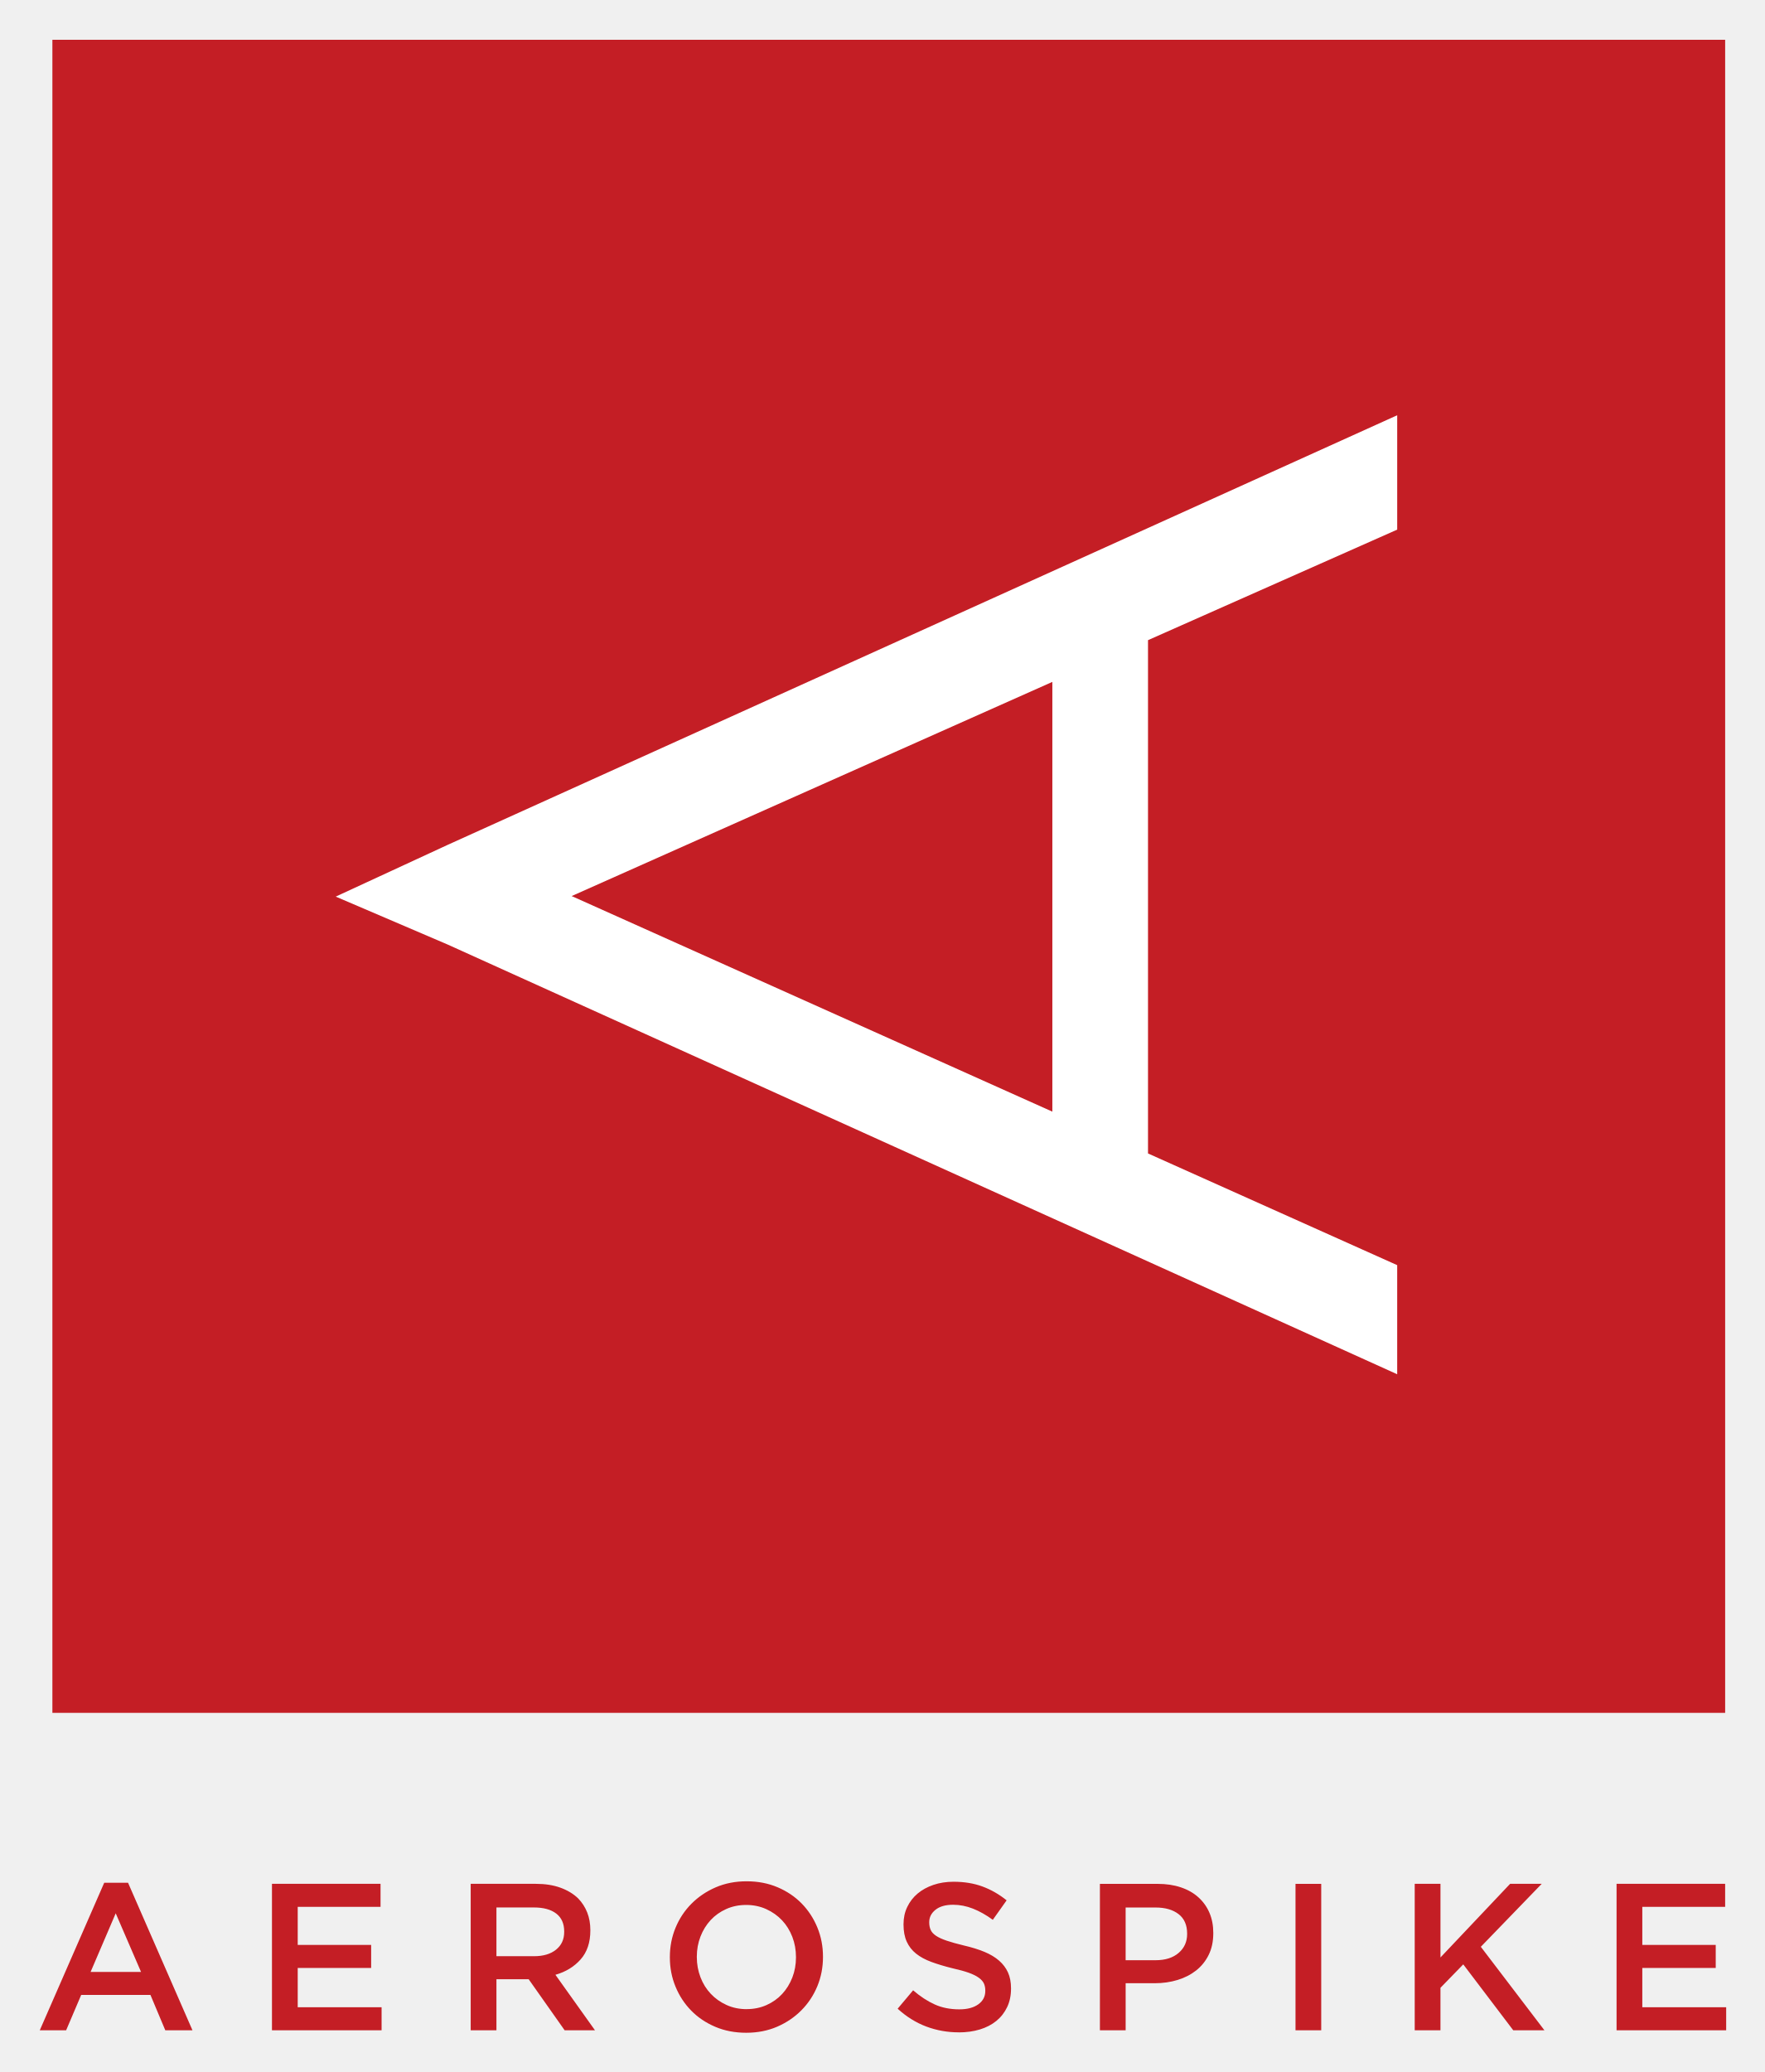
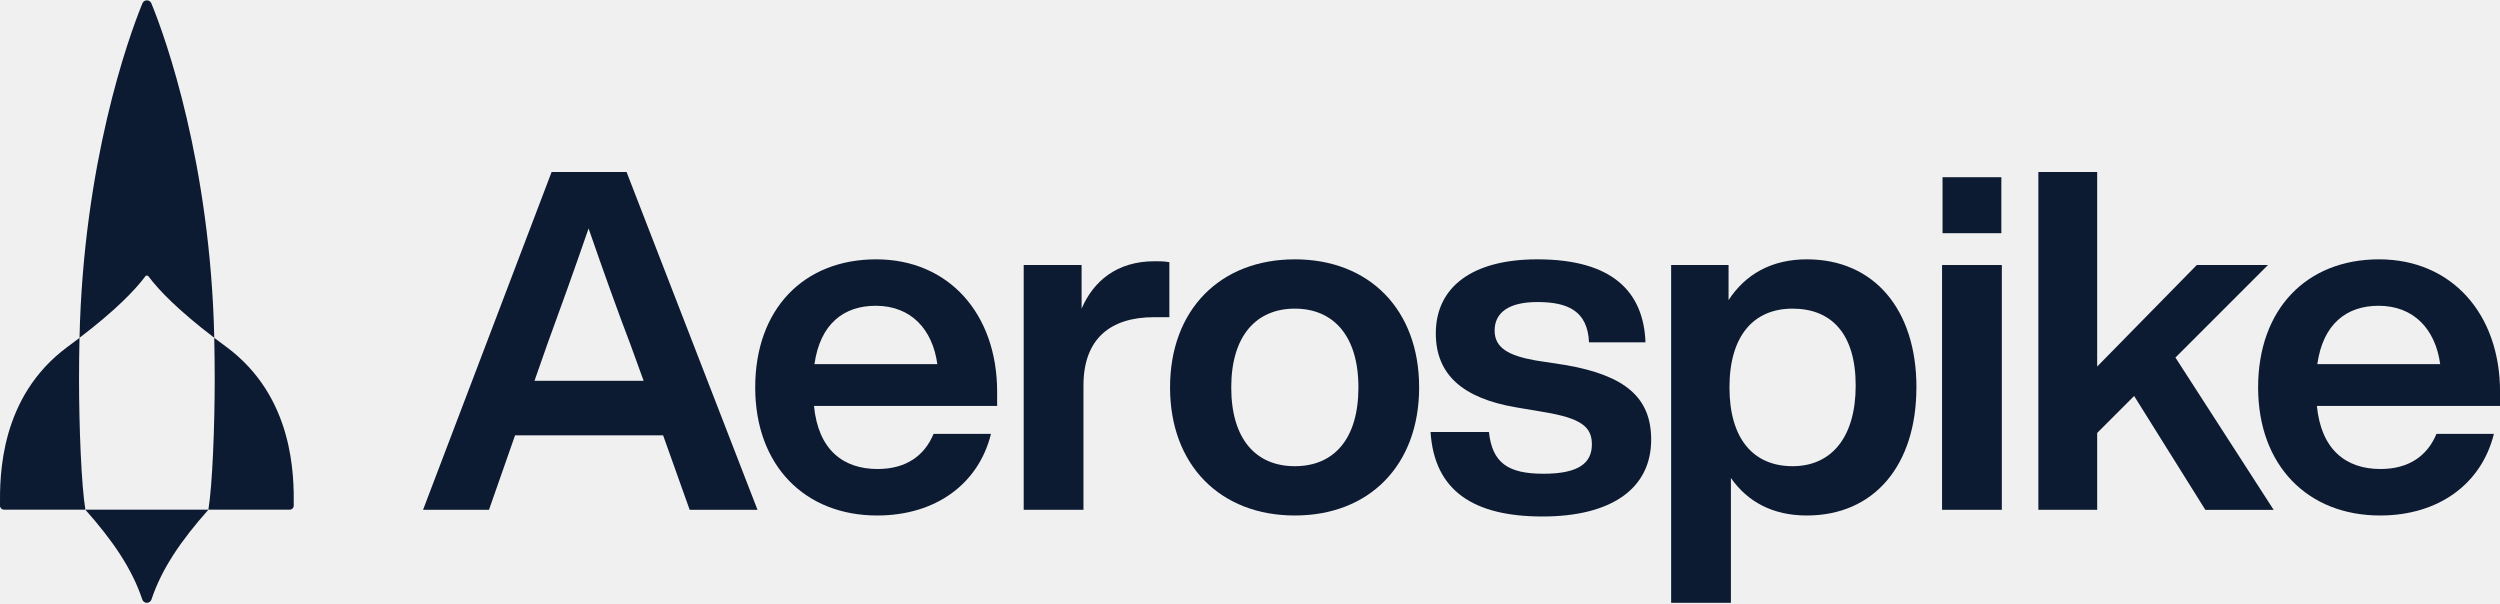
- <svg xmlns="http://www.w3.org/2000/svg" role="img" viewBox="-3.55 -3.55 157.49 184.86">
-   <path fill="#c41e25" d="M9.035 172.38l-2.259-5.228-2.24 5.228zm-3.285-7.953H7.877l5.748 13.16h-2.425l-1.325-3.155H3.696L2.352 177.587H0l5.75-13.16m14.969.095h9.689v2.053h-7.391v3.396h6.552v2.054h-6.552v3.509h7.484v2.053h-9.782v-13.065m23.389 6.457c.821 0 1.476-.194 1.96-.583.485-.388.728-.916.728-1.583v-.037c0-.703-.235-1.236-.708-1.6-.474-.364-1.14-.546-1.997-.546h-3.341v4.348zm-5.656-6.457h5.824c.822 0 1.549.115 2.184.344.635.231 1.164.55 1.587.961.348.361.616.777.803 1.25.187.472.28.995.28 1.567v.037c0 1.069-.289 1.931-.867 2.584-.579.653-1.329 1.111-2.25 1.372l3.529 4.949h-2.707l-3.211-4.555h-2.874v4.555h-2.297v-13.065m24.621 11.179c.647 0 1.24-.121 1.782-.364.542-.243 1.005-.572 1.391-.989.385-.416.688-.905.906-1.464.217-.561.326-1.159.326-1.793v-.037c0-.635-.108-1.235-.326-1.802-.219-.565-.523-1.057-.916-1.474-.392-.416-.862-.749-1.408-.998-.549-.248-1.146-.373-1.793-.373-.647 0-1.24.121-1.783.365-.54.242-1.005.572-1.39.988-.385.418-.688.905-.905 1.466-.217.56-.327 1.158-.327 1.792v.038c0 .636.11 1.236.327 1.803.217.566.522 1.057.916 1.473.392.417.86.75 1.408 1.0.547.248 1.145.372 1.792.372zm-.038 2.109c-1.008 0-1.928-.176-2.761-.532-.835-.355-1.55-.836-2.147-1.447-.597-.609-1.064-1.321-1.399-2.137-.336-.815-.504-1.682-.504-2.604v-.037c0-.92.168-1.788.504-2.604.336-.815.808-1.531 1.418-2.146.611-.615 1.332-1.104 2.166-1.466.834-.36 1.755-.54 2.763-.54 1.007 0 1.928.176 2.762.532.833.353 1.549.836 2.147 1.445.596.61 1.063 1.322 1.4 2.138.335.815.504 1.683.504 2.603v.038c0 .921-.168 1.79-.504 2.605-.337.815-.81 1.531-1.42 2.145-.609.616-1.332 1.106-2.165 1.467-.833.36-1.754.54-2.763.54m18.966-.037c-1.009 0-1.972-.172-2.894-.517-.921-.345-1.772-.876-2.557-1.592l1.381-1.641c.635.547 1.276.967 1.923 1.259.647.293 1.381.439 2.203.439.709 0 1.272-.148 1.689-.447.417-.298.625-.696.625-1.193v-.037c0-.236-.041-.444-.121-.624-.081-.18-.231-.351-.449-.512-.217-.161-.517-.31-.895-.448-.381-.136-.876-.273-1.484-.409-.697-.173-1.317-.36-1.857-.558-.541-.2-.996-.444-1.363-.737-.367-.291-.647-.648-.839-1.071-.193-.422-.289-.932-.289-1.528v-.037c0-.56.111-1.072.335-1.537.225-.467.532-.864.925-1.193.392-.329.86-.586 1.408-.773.547-.186 1.145-.28 1.792-.28.958 0 1.82.141 2.585.424.765.282 1.483.694 2.156 1.234l-1.233 1.738c-.596-.434-1.187-.768-1.773-.998-.585-.229-1.175-.345-1.773-.345-.672 0-1.194.149-1.568.448-.372.299-.56.664-.56 1.1v.036c0 .249.044.469.132.663.085.192.245.367.475.521.231.155.549.301.952.437.405.138.918.28 1.54.43.696.161 1.306.351 1.829.568.522.217.959.479 1.306.783.349.305.614.656.794 1.053.18.397.271.869.271 1.416v.037c0 .609-.116 1.156-.346 1.64-.231.485-.551.895-.961 1.23-.41.336-.903.591-1.476.765-.571.173-1.2.26-1.884.26m17.565-6.439c.87 0 1.558-.218 2.062-.654.504-.434.755-.995.755-1.68v-.036c0-.772-.255-1.354-.765-1.745-.51-.392-1.195-.588-2.053-.588h-2.669v4.703zm-4.966-6.812h5.152c.759 0 1.447.101 2.062.308.616.204 1.14.5 1.568.886.43.385.759.845.99 1.38.23.536.345 1.133.345 1.792v.037c0 .735-.137 1.379-.41 1.932-.273.555-.647 1.017-1.119 1.391-.475.373-1.028.657-1.662.849-.635.194-1.313.29-2.035.29h-2.594v4.2h-2.297v-13.065m17.454 0h2.295V177.587h-2.295v-13.065m10.639 0h2.297v6.569l6.215-6.569h2.819l-5.433 5.617 5.675 7.448h-2.782l-4.461-5.88-2.034 2.092v3.788h-2.297v-13.065m18.012 0h9.689v2.053h-7.392v3.396h6.552v2.054h-6.552v3.509h7.484v2.053h-9.781v-13.065m9.69-15.252H1.125V.001h149.27v149.27" />
-   <path fill="#fff" d="M90.357 57.288l-42.895 19.107 42.895 19.233zM36.404 80.723l-9.995-4.279 9.995-4.62 84.726-38.326v10.204L98.893 53.564v45.795l22.236 9.965v9.734L36.404 80.723" />
+ <svg xmlns="http://www.w3.org/2000/svg" id="Layer_1" data-name="Layer 1" width="8in" height="1.93in" viewBox="0 0 576 138.8">
+   <defs>
+     <style>
+       .cls-1 {
+         fill: #0d1b32;
+         stroke-width: 0px;
+       }
+     </style>
+   </defs>
+   <g>
+     <path class="cls-1" d="M152.78,100.22h-34.11l-6.01,17.16h-15.19l29.62-77.83h17.27l30.17,77.83h-15.63l-6.12-17.16ZM148.29,87.65l-3.06-8.42c-2.73-7.1-6.45-17.49-9.62-26.67-3.17,9.18-6.89,19.57-9.51,26.67l-2.95,8.42h25.14Z" />
+     <path class="cls-1" d="M229.73,93.44h-42.19c.98,10.06,6.67,14.54,14.65,14.54,6.56,0,10.82-3.06,12.9-8.09h13.23c-2.84,11.48-12.68,18.8-26.23,18.8-16.62,0-28.09-11.48-28.09-29.51s11.15-29.51,27.87-29.51,27.87,12.57,27.87,30.5v3.28ZM187.65,83.82h28.31c-1.09-7.98-6.01-13.45-14.21-13.45-7.32,0-12.79,4.15-14.1,13.45Z" />
+     <path class="cls-1" d="M269.42,60.32v12.68h-3.5c-10.16,0-16.29,5.03-16.29,15.74v28.64h-13.77v-56.4h13.34v10.06c2.73-6.34,8.09-10.93,16.83-10.93,1.2,0,2.19,0,3.39.22Z" />
+     <path class="cls-1" d="M269.58,89.18c0-17.93,11.59-29.51,28.75-29.51s28.64,11.59,28.64,29.51-11.48,29.51-28.64,29.51-28.75-11.59-28.75-29.51ZM312.98,89.18c0-11.91-5.79-18.15-14.65-18.15s-14.65,6.23-14.65,18.15,5.68,18.15,14.65,18.15,14.65-6.23,14.65-18.15Z" />
+     <path class="cls-1" d="M329.6,99.45h13.45c.77,7.11,4.37,9.62,12.57,9.62s11.15-2.51,11.15-6.78c0-4.04-2.51-6.01-11.04-7.43l-6.45-1.09c-12.13-2.08-18.47-7.43-18.47-17.05,0-10.6,8.31-17.05,23.39-17.05,17.38,0,24.49,7.54,24.92,19.13h-13.01c-.33-7.21-4.81-9.29-11.91-9.29-6.67,0-9.84,2.51-9.84,6.56s3.28,5.79,9.4,6.89l7.1,1.09c13.56,2.4,19.57,7.43,19.57,17.16,0,11.37-9.29,17.71-25.03,17.71s-24.92-5.79-25.8-19.46Z" />
+     <path class="cls-1" d="M441.54,89.18c0,17.93-9.73,29.51-25.25,29.51-7.87,0-13.66-3.17-17.49-8.64v28.75h-13.77V60.98h13.23v8.09c3.83-5.9,9.84-9.4,18.04-9.4,15.52,0,25.25,11.59,25.25,29.51ZM427.55,88.74c0-11.91-5.58-17.71-14.54-17.71s-14.54,6.23-14.54,18.15,5.57,18.15,14.54,18.15,14.54-6.67,14.54-18.58Z" />
+     <path class="cls-1" d="M447.45,60.98h13.77v56.4h-13.77v-56.4ZM447.56,40.75h13.55v12.9h-13.55v-12.9Z" />
+     <path class="cls-1" d="M491.72,91.14l-8.53,8.53v17.71h-13.55V39.55h13.55v44.82l22.95-23.39h16.4l-21.32,21.32,22.63,35.09h-15.74l-16.4-26.23Z" />
+     <path class="cls-1" d="M576,93.44h-42.19c.98,10.06,6.67,14.54,14.65,14.54,6.56,0,10.82-3.06,12.9-8.09h13.23c-2.84,11.48-12.68,18.8-26.23,18.8-16.62,0-28.09-11.48-28.09-29.51s11.15-29.51,27.87-29.51,27.87,12.57,27.87,30.5v3.28ZM533.91,83.82h28.31c-1.09-7.98-6.01-13.45-14.21-13.45-7.32,0-12.79,4.15-14.1,13.45Z" />
+   </g>
+   <g>
+     <path class="cls-1" d="M34.21,63.59c2.4,3.22,6.87,7.83,15.16,14.16,0,0,0,0,0,0-.91-40.17-11.18-69.04-14.5-77.07-.38-.91-1.67-.91-2.05,0-3.31,8.03-13.59,36.94-14.5,77.07,0,0,0,0,0,0,8.29-6.33,12.76-10.94,15.16-14.16.18-.25.55-.25.73,0Z" />
+     <g>
+       <path class="cls-1" d="M18.32,77.76c-.86.65-1.75,1.32-2.69,2.02C-.11,91.34-.05,109.67,0,116.42c0,.51.42.93.94.93h18.73c-.94-5.75-1.46-19.32-1.46-30.14,0-3.22.04-6.37.11-9.45Z" />
+       <path class="cls-1" d="M52.05,79.77c-.94-.69-1.83-1.36-2.69-2.01.07,3.08.11,6.23.11,9.45,0,10.82-.52,24.39-1.46,30.14h18.73c.52,0,.93-.41.94-.93.05-6.75.11-25.07-15.62-36.65Z" />
+     </g>
+     <path class="cls-1" d="M34.9,138.04c2.36-7.11,6.86-13.64,13.12-20.69h-28.36c6.26,7.05,10.76,13.58,13.12,20.69.15.46.57.77,1.06.77h0c.48,0,.9-.31,1.06-.77Z" />
+   </g>
</svg>
